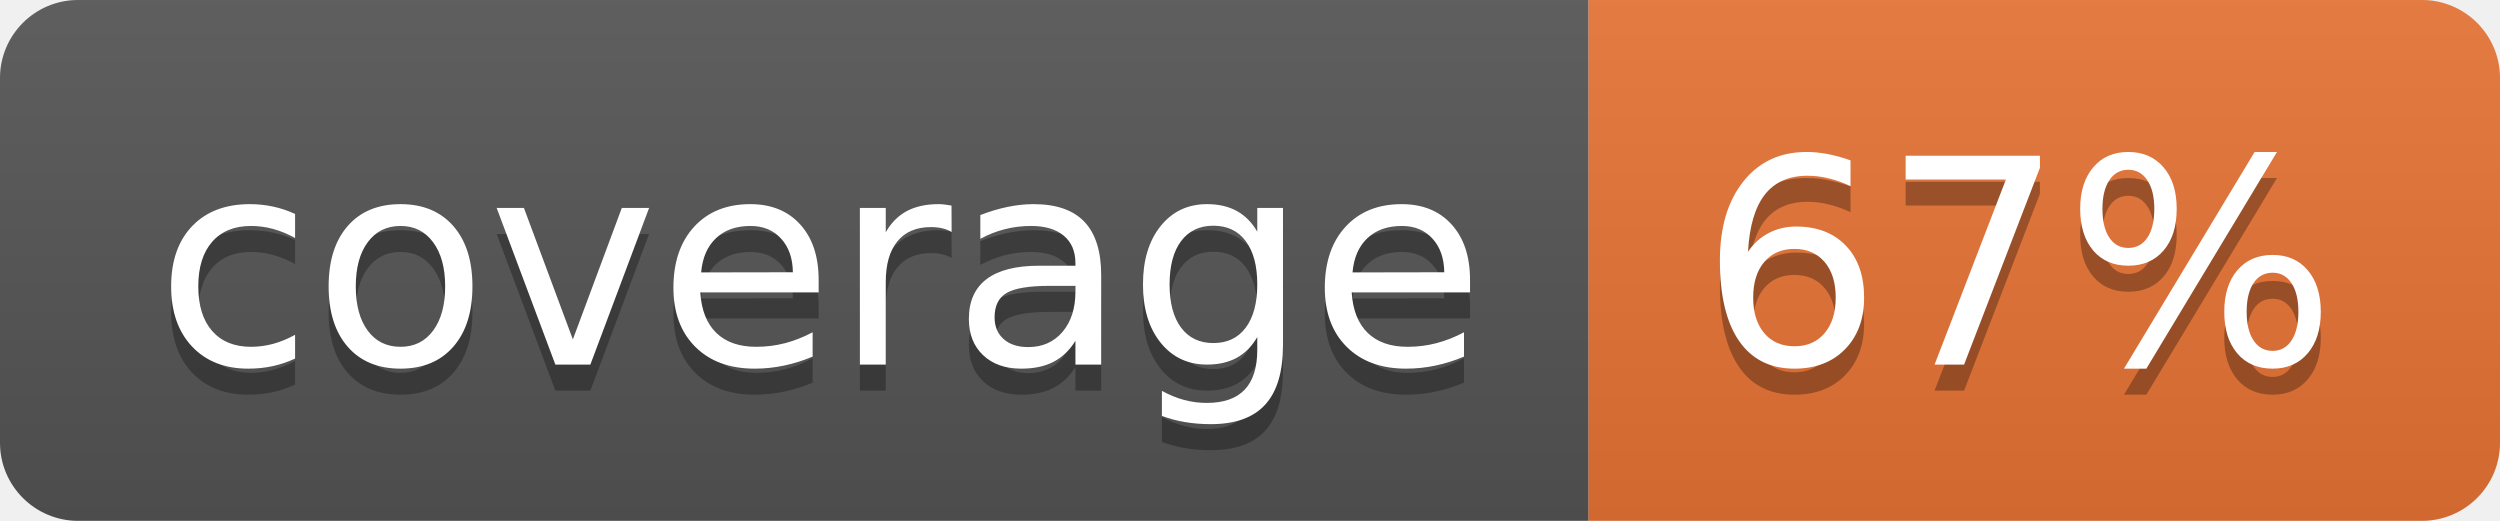
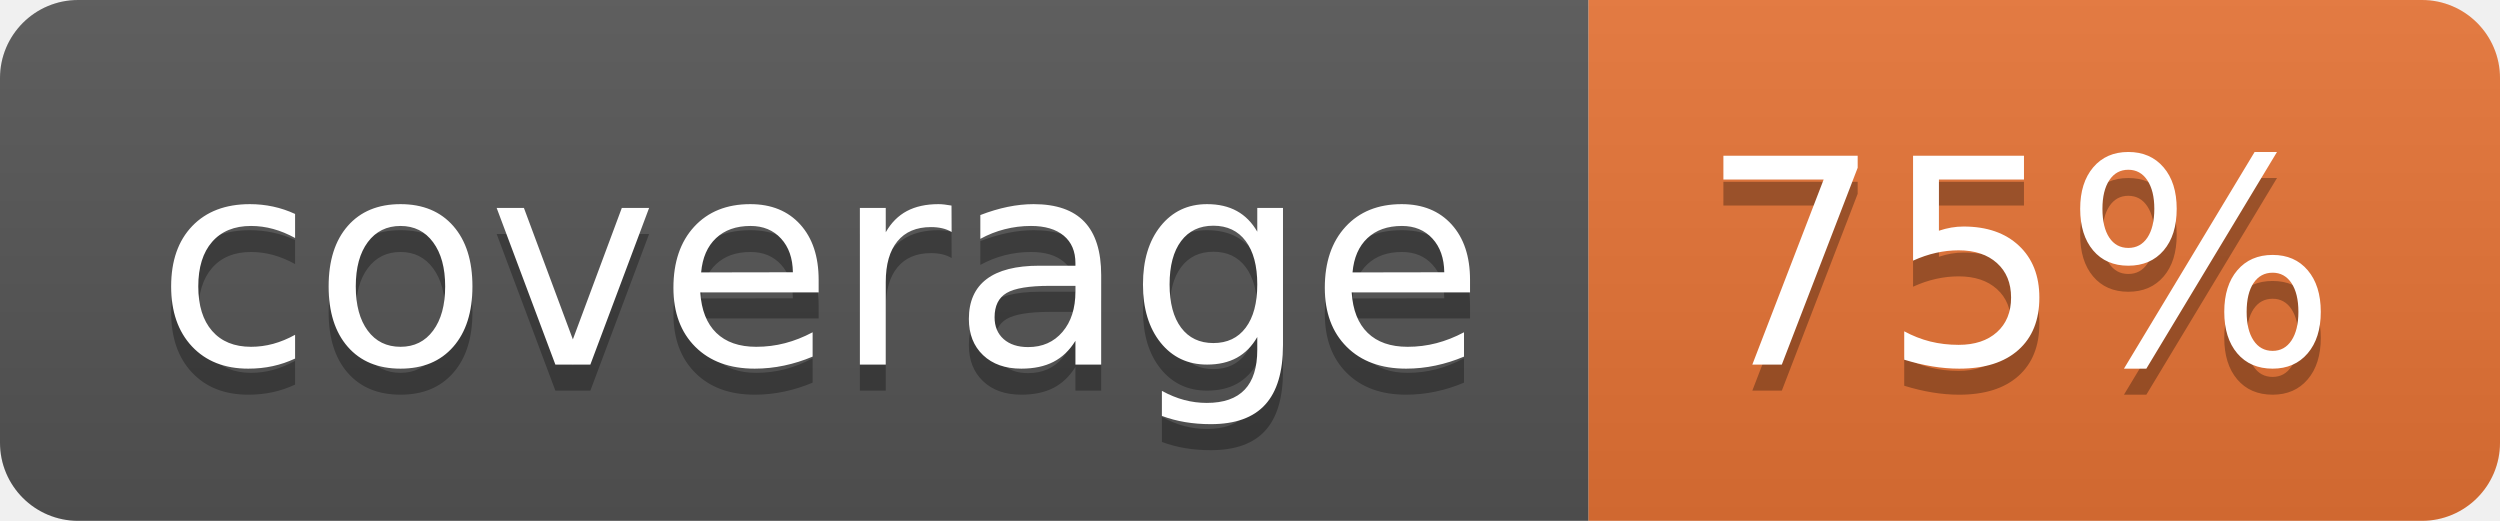
<svg xmlns="http://www.w3.org/2000/svg" width="96" height="20">
  <linearGradient id="b" x2="0" y2="100%">
    <stop offset="0" stop-color="#bbb" stop-opacity=".1" />
    <stop offset="1" stop-opacity=".1" />
  </linearGradient>
  <clipPath id="a">
    <rect width="96" height="20" rx="3" fill="#fff" />
  </clipPath>
  <g clip-path="url(#a)">
    <path fill="#555" d="M0 0h61v20H0z" />
    <path fill="#E87435" d="M61 0h35v20H61z" />
    <path fill="url(#b)" d="M0 0h96v20H0z" />
  </g>
  <g fill="#fff" text-anchor="middle" font-family="DejaVu Sans,Verdana,Geneva,sans-serif" font-size="110">
    <text x="315" y="150" fill="#010101" fill-opacity=".3" transform="scale(.1)" textLength="510">coverage</text>
    <text x="315" y="140" transform="scale(.1)" textLength="510">coverage</text>
-     <text x="775" y="150" fill="#010101" fill-opacity=".3" transform="scale(.1)" textLength="250">67%</text>
-     <text x="775" y="140" transform="scale(.1)" textLength="250">67%</text>
+     <text x="775" y="150" fill="#010101" fill-opacity=".3" transform="scale(.1)" textLength="250">75%</text>
+     <text x="775" y="140" transform="scale(.1)" textLength="250">75%</text>
  </g>
</svg>
